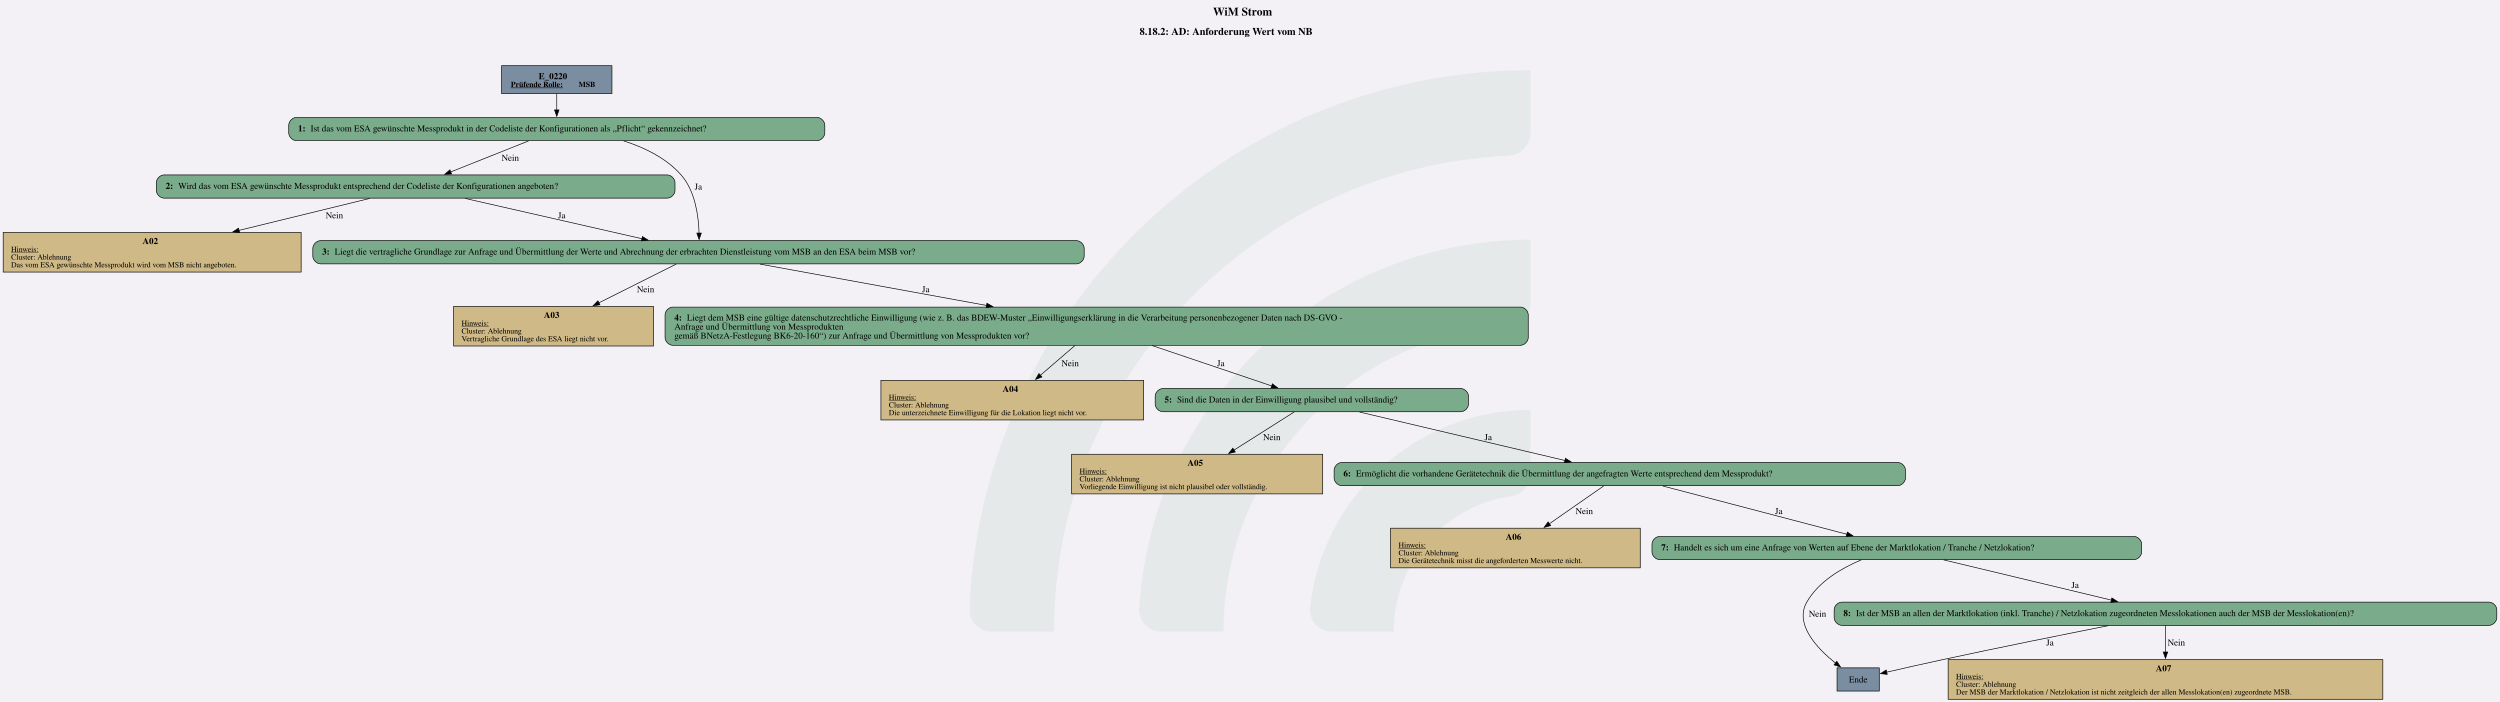
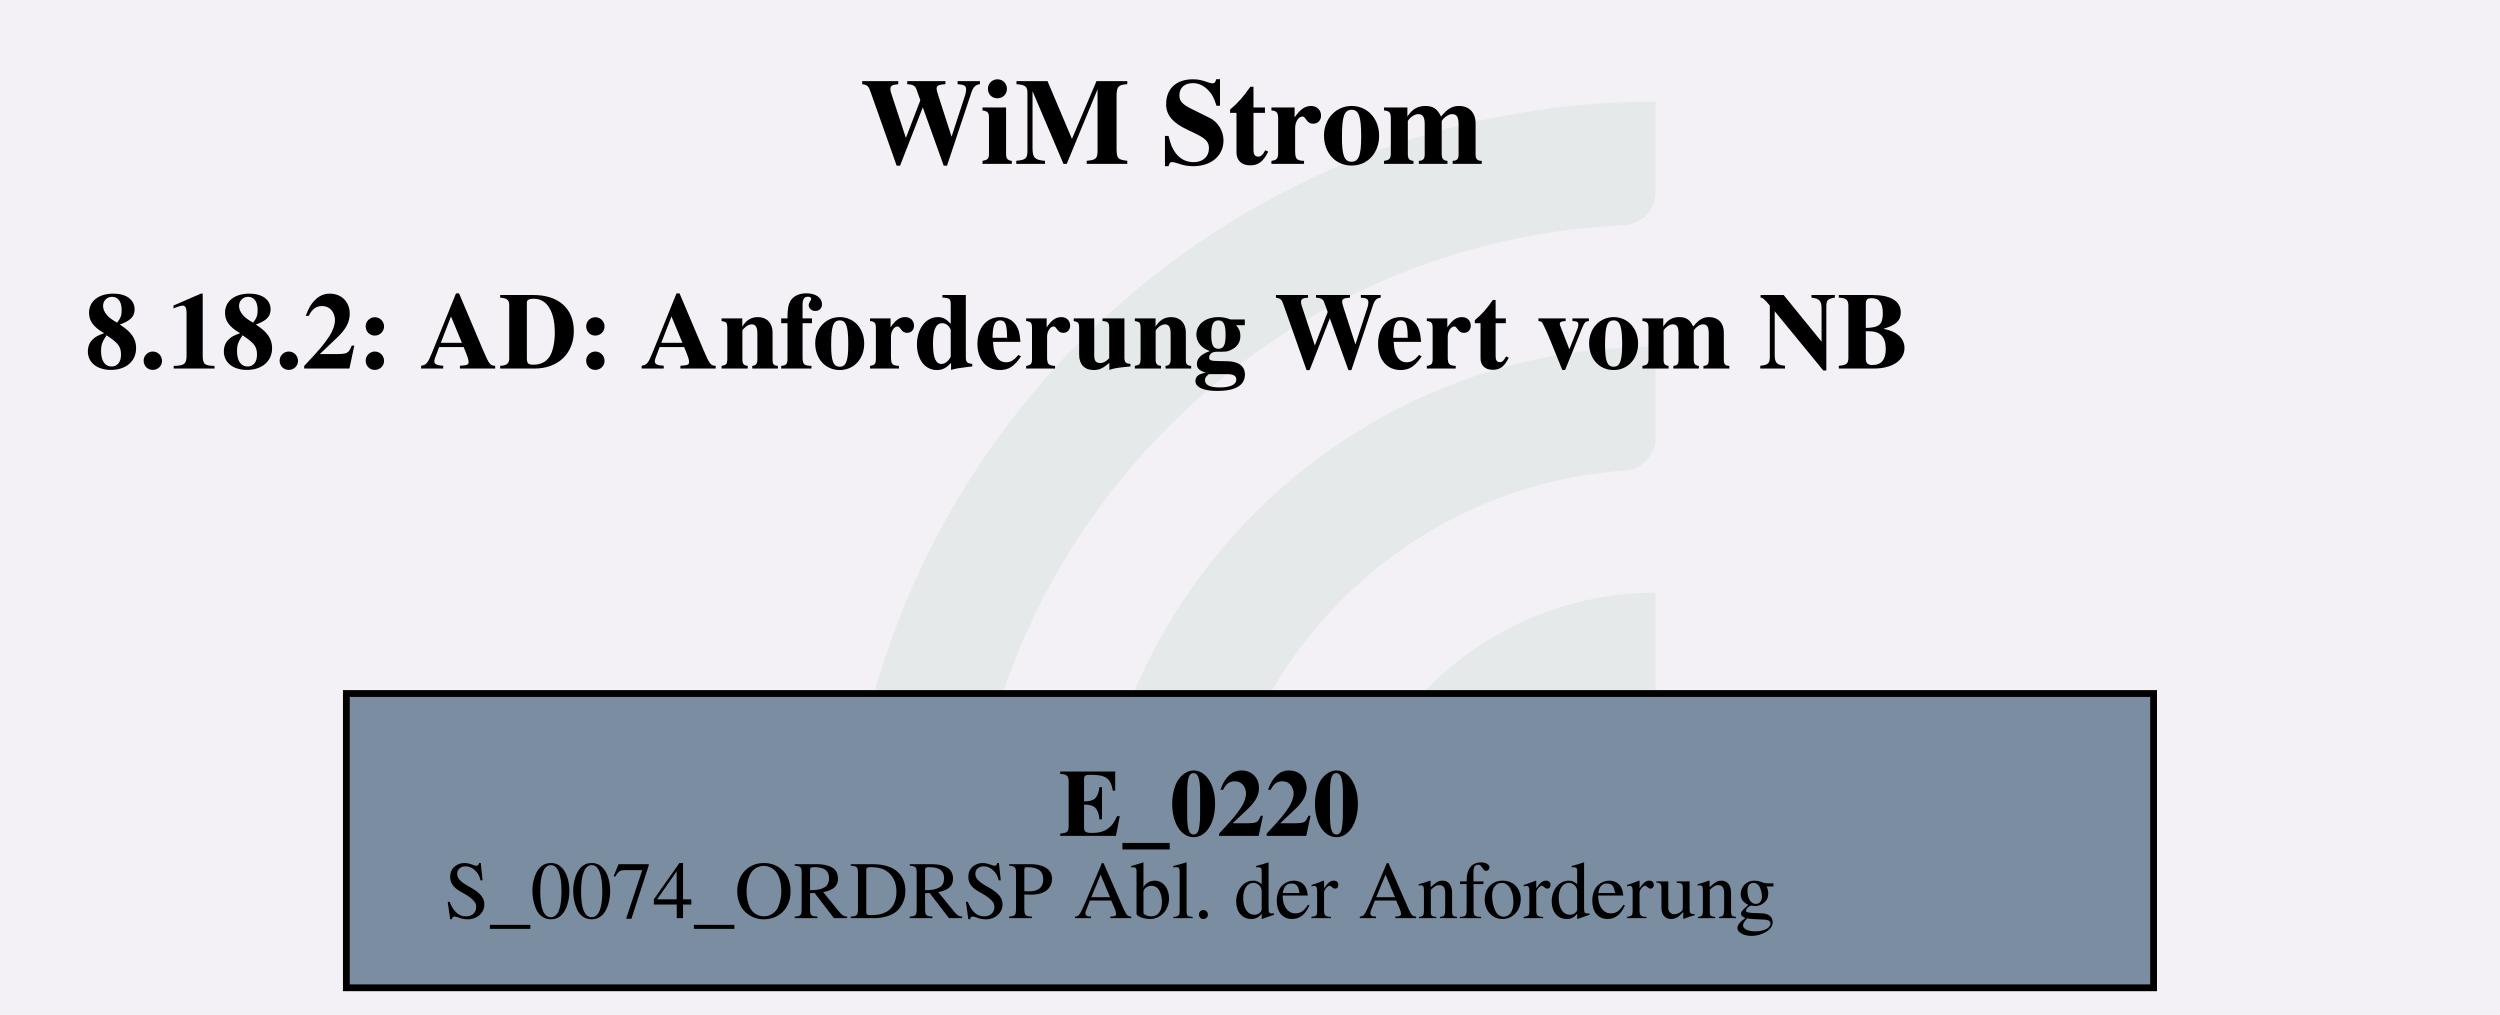
- <svg xmlns="http://www.w3.org/2000/svg" version="1.1" width="5172.0px" viewBox="0 0 5172.0 1452.0" height="1452.0px">
+ <svg xmlns="http://www.w3.org/2000/svg" version="1.1" width="489.333px" viewBox="0 0 489.333 198.667" height="198.667px">
  <g>
-     <svg version="1.1" width="5172.0px" viewBox="0 0 5172.0 1452.0" height="1452.0px">
-       <polygon fill="#f3f1f6" points="0,0 5172.0,0 5172.0,1452.0 0,1452.0" />
+     <svg version="1.1" width="489.333px" viewBox="0 0 489.333 198.667" height="198.667px">
+       <polygon fill="#f3f1f6" points="0,0 489.333,0 489.333,198.667 0,198.667" />
      <g>
-         <g transform="translate(2005.631, 145.2) scale(1 1) translate(0, 0) scale(6.566838 6.566838) ">
+         <g transform="translate(165.2589, 19.86667) scale(1 1) translate(0, 0) scale(0.898493 0.898493) ">
          <defs id="defs2">
            <clipPath clipPathUnits="userSpaceOnUse" id="clipPath23">
              <path d="M 0,568.156 H 579.236 V 0 H 0 Z" id="path21" />
            </clipPath>
          </defs>
          <g id="layer1" transform="translate(-16.54194,-55.30527)">
            <g id="g19" clip-path="url(#clipPath23)" transform="matrix(0.3527778,0,0,-0.3527778,0.01017023,243.7368)" style="opacity:0.2">
              <g id="g25" transform="translate(122.444,32.7195)">
                <path d="m 0,0 h -56.104 c -11,0 -19.898,9.123 -19.463,20.115 10.594,267.191 231.277,481.302 501.029,481.302 v -56.02 c 0,-10.98 -8.688,-19.892 -19.658,-20.393 C 180.29,414.697 0,228.005 0,0" style="fill:#6ead83;fill-opacity:0.5;fill-rule:nonzero;stroke:none" id="path27" />
              </g>
              <g id="g29" transform="translate(273.7828,32.7195)">
                <path d="m 0,0 h -55.926 c -11.228,0 -20.091,9.482 -19.435,20.69 10.744,183.439 163.389,329.388 349.485,329.388 v -56.263 c 0,-10.709 -8.273,-19.617 -18.957,-20.35 C 112.819,263.696 0,144.774 0,0" style="fill:#6ead83;fill-opacity:0.5;fill-rule:nonzero;stroke:none" id="path31" />
              </g>
              <g id="g33" transform="translate(425.7667,32.7195)">
                <path d="m 0,0 h -55.445 c -11.653,0 -20.604,10.17 -19.334,21.753 10.866,99.032 95.031,176.341 196.919,176.341 v -57.011 c 0,-10.046 -7.283,-18.755 -17.229,-20.165 C 45.688,112.522 0,61.497 0,0" style="fill:#6ead83;fill-opacity:0.5;fill-rule:nonzero;stroke:none" id="path35" />
              </g>
            </g>
          </g>
        </g>
-         <svg width="3879pt" height="1089pt" viewBox="0.00 0.00 3878.52 1089.40">
-           <g id="graph0" class="graph" transform="scale(1 1) rotate(0) translate(4 1085.4)">
-             <text text-anchor="start" x="1877.88" y="-1061.3" font-family="Times,serif" font-weight="bold" font-size="18.00">WiM Strom</text>
-             <text text-anchor="start" x="1763.88" y="-1031.2" font-family="Times,serif" font-weight="bold" font-size="16.00">8.18.2: AD: Anforderung Wert vom NB</text>
+         <svg width="367pt" height="149pt" viewBox="0.00 0.00 366.75 149.28">
+           <g id="graph0" class="graph" transform="scale(1 1) rotate(0) translate(4 145.28)">
+             <text text-anchor="start" x="122" y="-121.18" font-family="Times,serif" font-weight="bold" font-size="18.00">WiM Strom</text>
+             <text text-anchor="start" x="8" y="-91.08" font-family="Times,serif" font-weight="bold" font-size="16.00">8.18.2: AD: Anforderung Wert vom NB</text>
            <g id="node1" class="node">
-               <polygon fill="#7a8da1" stroke="black" points="944.89,-983.4 773.59,-983.4 773.59,-940.12 944.89,-940.12 944.89,-983.4" />
-               <text text-anchor="start" x="831.12" y="-962.46" font-family="Times,serif" font-weight="bold" font-size="14.00">E_0220</text>
-               <text text-anchor="start" x="787.99" y="-950.36" font-family="Times,serif" font-weight="bold" text-decoration="underline" font-size="12.00">Prüfende Rolle:</text>
-               <text text-anchor="start" x="892.99" y="-950.36" font-family="Times,serif" font-weight="bold" font-size="12.00"> MSB</text>
-             </g>
-             <g id="node2" class="node">
-               <path fill="#7aab8a" stroke="black" d="M1263.26,-903.12C1263.26,-903.12 455.22,-903.12 455.22,-903.12 449.22,-903.12 443.22,-897.12 443.22,-891.12 443.22,-891.12 443.22,-879.12 443.22,-879.12 443.22,-873.12 449.22,-867.12 455.22,-867.12 455.22,-867.12 1263.26,-867.12 1263.26,-867.12 1269.26,-867.12 1275.26,-873.12 1275.26,-879.12 1275.26,-879.12 1275.26,-891.12 1275.26,-891.12 1275.26,-897.12 1269.26,-903.12 1263.26,-903.12" />
-               <text text-anchor="start" x="457.62" y="-881.44" font-family="Times,serif" font-weight="bold" font-size="14.00">1: </text>
-               <text text-anchor="start" x="477.12" y="-881.44" font-family="Times,serif" font-size="14.00">Ist das vom ESA gewünschte Messprodukt in der Codeliste der Konfigurationen als „Pflicht“ gekennzeichnet?</text>
-             </g>
-             <g id="edge1" class="edge">
-               <path fill="none" stroke="black" d="M859.24,-939.97C859.24,-932.11 859.24,-923.03 859.24,-914.59" />
-               <polygon fill="black" stroke="black" points="862.74,-914.79 859.24,-904.79 855.74,-914.79 862.74,-914.79" />
-             </g>
-             <g id="node3" class="node">
-               <path fill="#7aab8a" stroke="black" d="M1030.76,-813.87C1030.76,-813.87 249.72,-813.87 249.72,-813.87 243.72,-813.87 237.72,-807.87 237.72,-801.87 237.72,-801.87 237.72,-789.87 237.72,-789.87 237.72,-783.87 243.72,-777.87 249.72,-777.87 249.72,-777.87 1030.76,-777.87 1030.76,-777.87 1036.76,-777.87 1042.76,-783.87 1042.76,-789.87 1042.76,-789.87 1042.76,-801.87 1042.76,-801.87 1042.76,-807.87 1036.76,-813.87 1030.76,-813.87" />
-               <text text-anchor="start" x="252.12" y="-792.19" font-family="Times,serif" font-weight="bold" font-size="14.00">2: </text>
-               <text text-anchor="start" x="271.62" y="-792.19" font-family="Times,serif" font-size="14.00">Wird das vom ESA gewünschte Messprodukt entsprechend der Codeliste der Konfigurationen angeboten?</text>
-             </g>
-             <g id="edge2" class="edge">
-               <path fill="none" stroke="black" d="M815.45,-866.67C780.68,-852.82 731.9,-833.39 694.63,-818.54" />
-               <polygon fill="black" stroke="black" points="695.95,-815.3 685.36,-814.85 693.36,-821.8 695.95,-815.3" />
-               <text text-anchor="middle" x="787.12" y="-835.82" font-family="Times,serif" font-size="14.00">Nein</text>
-             </g>
-             <g id="node5" class="node">
-               <path fill="#7aab8a" stroke="black" d="M1665.89,-711.86C1665.89,-711.86 492.59,-711.86 492.59,-711.86 486.59,-711.86 480.59,-705.86 480.59,-699.86 480.59,-699.86 480.59,-687.86 480.59,-687.86 480.59,-681.86 486.59,-675.86 492.59,-675.86 492.59,-675.86 1665.89,-675.86 1665.89,-675.86 1671.89,-675.86 1677.89,-681.86 1677.89,-687.86 1677.89,-687.86 1677.89,-699.86 1677.89,-699.86 1677.89,-705.86 1671.89,-711.86 1665.89,-711.86" />
-               <text text-anchor="start" x="494.99" y="-690.18" font-family="Times,serif" font-weight="bold" font-size="14.00">3: </text>
-               <text text-anchor="start" x="514.49" y="-690.18" font-family="Times,serif" font-size="14.00">Liegt die vertragliche Grundlage zur Anfrage und Übermittlung der Werte und Abrechnung der erbrachten Dienstleistung vom MSB an den ESA beim MSB vor?</text>
-             </g>
-             <g id="edge3" class="edge">
-               <path fill="none" stroke="black" d="M963.14,-866.67C995.78,-856.36 1029.25,-839.95 1052.24,-813.87 1074.23,-788.92 1079.4,-749.83 1080.12,-723.31" />
-               <polygon fill="black" stroke="black" points="1083.61,-723.64 1080.17,-713.62 1076.61,-723.61 1083.61,-723.64" />
-               <text text-anchor="middle" x="1078.99" y="-791.19" font-family="Times,serif" font-size="14.00">Ja</text>
-             </g>
-             <g id="node4" class="node">
-               <polygon fill="#cfb986" stroke="black" points="462.48,-724.62 0,-724.62 0,-663.1 462.48,-663.1 462.48,-724.62" />
-               <text text-anchor="start" x="216.24" y="-706.56" font-family="Times,serif" font-weight="bold" font-size="14.00">A02</text>
-               <text text-anchor="start" x="12.24" y="-694.46" font-family="Times,serif" text-decoration="underline" font-size="12.00">Hinweis:</text>
-               <text text-anchor="start" x="12.24" y="-682.46" font-family="Times,serif" font-size="12.00">Cluster: Ablehnung</text>
-               <text text-anchor="start" x="12.24" y="-670.46" font-family="Times,serif" font-size="12.00">Das vom ESA gewünschte Messprodukt wird vom MSB nicht angeboten.</text>
-             </g>
-             <g id="edge4" class="edge">
-               <path fill="none" stroke="black" d="M569,-777.45C513.06,-763.77 433.55,-744.33 365.73,-727.75" />
-               <polygon fill="black" stroke="black" points="366.97,-724.45 356.42,-725.47 365.3,-731.24 366.97,-724.45" />
-               <text text-anchor="middle" x="514.12" y="-746.57" font-family="Times,serif" font-size="14.00">Nein</text>
-             </g>
-             <g id="edge5" class="edge">
-               <path fill="none" stroke="black" d="M716.96,-777.39C793.6,-759.93 911.27,-733.13 991.56,-714.83" />
-               <polygon fill="black" stroke="black" points="992.19,-718.28 1001.16,-712.65 990.63,-711.46 992.19,-718.28" />
-               <text text-anchor="middle" x="866.99" y="-746.57" font-family="Times,serif" font-size="14.00">Ja</text>
-             </g>
-             <g id="node6" class="node">
-               <polygon fill="#cfb986" stroke="black" points="1009.36,-609.85 699.12,-609.85 699.12,-548.33 1009.36,-548.33 1009.36,-609.85" />
-               <text text-anchor="start" x="839.24" y="-591.79" font-family="Times,serif" font-weight="bold" font-size="14.00">A03</text>
-               <text text-anchor="start" x="711.37" y="-579.69" font-family="Times,serif" text-decoration="underline" font-size="12.00">Hinweis:</text>
-               <text text-anchor="start" x="711.37" y="-567.69" font-family="Times,serif" font-size="12.00">Cluster: Ablehnung</text>
-               <text text-anchor="start" x="711.37" y="-555.69" font-family="Times,serif" font-size="12.00">Vertragliche Grundlage des ESA liegt nicht vor.</text>
-             </g>
-             <g id="edge6" class="edge">
-               <path fill="none" stroke="black" d="M1044.58,-675.49C1012.71,-659.52 964.51,-635.35 924.58,-615.34" />
-               <polygon fill="black" stroke="black" points="926.22,-612.25 915.71,-610.9 923.08,-618.51 926.22,-612.25" />
-               <text text-anchor="middle" x="997.12" y="-631.8" font-family="Times,serif" font-size="14.00">Nein</text>
-             </g>
-             <g id="node7" class="node">
-               <path fill="#7aab8a" stroke="black" d="M2355.14,-608.73C2355.14,-608.73 1039.34,-608.73 1039.34,-608.73 1033.34,-608.73 1027.34,-602.73 1027.34,-596.73 1027.34,-596.73 1027.34,-561.45 1027.34,-561.45 1027.34,-555.45 1033.34,-549.45 1039.34,-549.45 1039.34,-549.45 2355.14,-549.45 2355.14,-549.45 2361.14,-549.45 2367.14,-555.45 2367.14,-561.45 2367.14,-561.45 2367.14,-596.73 2367.14,-596.73 2367.14,-602.73 2361.14,-608.73 2355.14,-608.73" />
-               <text text-anchor="start" x="1041.74" y="-587.79" font-family="Times,serif" font-weight="bold" font-size="14.00">4: </text>
-               <text text-anchor="start" x="1061.24" y="-587.79" font-family="Times,serif" font-size="14.00">Liegt dem MSB eine gültige datenschutzrechtliche Einwilligung (wie z. B. das BDEW-Muster „Einwilligungserklärung in die Verarbeitung personenbezogener Daten nach DS-GVO - </text>
-               <text text-anchor="start" x="1041.74" y="-573.79" font-family="Times,serif" font-size="14.00">Anfrage und Übermittlung von Messprodukten </text>
-               <text text-anchor="start" x="1041.74" y="-559.79" font-family="Times,serif" font-size="14.00">gemäß BNetzA-Festlegung BK6-20-160“) zur Anfrage und Übermittlung von Messprodukten vor?</text>
-             </g>
-             <g id="edge7" class="edge">
-               <path fill="none" stroke="black" d="M1175.12,-675.36C1268.72,-658.29 1413.17,-631.93 1526.43,-611.26" />
-               <polygon fill="black" stroke="black" points="1526.94,-614.72 1536.14,-609.49 1525.68,-607.84 1526.94,-614.72" />
-               <text text-anchor="middle" x="1431.99" y="-631.8" font-family="Times,serif" font-size="14.00">Ja</text>
-             </g>
-             <g id="node8" class="node">
-               <polygon fill="#cfb986" stroke="black" points="1770.11,-495.08 1362.38,-495.08 1362.38,-433.56 1770.11,-433.56 1770.11,-495.08" />
-               <text text-anchor="start" x="1551.24" y="-477.02" font-family="Times,serif" font-weight="bold" font-size="14.00">A04</text>
-               <text text-anchor="start" x="1374.62" y="-464.92" font-family="Times,serif" text-decoration="underline" font-size="12.00">Hinweis:</text>
-               <text text-anchor="start" x="1374.62" y="-452.92" font-family="Times,serif" font-size="12.00">Cluster: Ablehnung</text>
-               <text text-anchor="start" x="1374.62" y="-440.92" font-family="Times,serif" font-size="12.00">Die unterzeichnete Einwilligung für die Lokation liegt nicht vor.</text>
-             </g>
-             <g id="edge8" class="edge">
-               <path fill="none" stroke="black" d="M1663.5,-549.05C1647.09,-534.92 1627.16,-517.76 1609.62,-502.66" />
-               <polygon fill="black" stroke="black" points="1612.24,-500.3 1602.38,-496.43 1607.68,-505.61 1612.24,-500.3" />
-               <text text-anchor="middle" x="1656.12" y="-517.03" font-family="Times,serif" font-size="14.00">Nein</text>
-             </g>
-             <g id="node9" class="node">
-               <path fill="#7aab8a" stroke="black" d="M2262.39,-482.32C2262.39,-482.32 1800.09,-482.32 1800.09,-482.32 1794.09,-482.32 1788.09,-476.32 1788.09,-470.32 1788.09,-470.32 1788.09,-458.32 1788.09,-458.32 1788.09,-452.32 1794.09,-446.32 1800.09,-446.32 1800.09,-446.32 2262.39,-446.32 2262.39,-446.32 2268.39,-446.32 2274.39,-452.32 2274.39,-458.32 2274.39,-458.32 2274.39,-470.32 2274.39,-470.32 2274.39,-476.32 2268.39,-482.32 2262.39,-482.32" />
-               <text text-anchor="start" x="1802.49" y="-460.64" font-family="Times,serif" font-weight="bold" font-size="14.00">5: </text>
-               <text text-anchor="start" x="1821.99" y="-460.64" font-family="Times,serif" font-size="14.00">Sind die Daten in der Einwilligung plausibel und vollständig?</text>
-             </g>
-             <g id="edge9" class="edge">
-               <path fill="none" stroke="black" d="M1783.25,-549.05C1841.36,-529.43 1916.72,-503.99 1969.05,-486.32" />
-               <polygon fill="black" stroke="black" points="1970.06,-489.67 1978.41,-483.16 1967.82,-483.04 1970.06,-489.67" />
-               <text text-anchor="middle" x="1889.99" y="-517.03" font-family="Times,serif" font-size="14.00">Ja</text>
-             </g>
-             <g id="node10" class="node">
-               <polygon fill="#cfb986" stroke="black" points="2048.11,-380.31 1658.38,-380.31 1658.38,-318.79 2048.11,-318.79 2048.11,-380.31" />
-               <text text-anchor="start" x="1838.24" y="-362.25" font-family="Times,serif" font-weight="bold" font-size="14.00">A05</text>
-               <text text-anchor="start" x="1670.62" y="-350.15" font-family="Times,serif" text-decoration="underline" font-size="12.00">Hinweis:</text>
-               <text text-anchor="start" x="1670.62" y="-338.15" font-family="Times,serif" font-size="12.00">Cluster: Ablehnung</text>
-               <text text-anchor="start" x="1670.62" y="-326.15" font-family="Times,serif" font-size="12.00">Vorliegende Einwilligung ist nicht plausibel oder vollständig.</text>
-             </g>
-             <g id="edge10" class="edge">
-               <path fill="none" stroke="black" d="M2003.82,-445.95C1978.98,-430.21 1941.6,-406.53 1910.3,-386.7" />
-               <polygon fill="black" stroke="black" points="1912.4,-383.89 1902.08,-381.49 1908.65,-389.8 1912.4,-383.89" />
-               <text text-anchor="middle" x="1969.12" y="-402.26" font-family="Times,serif" font-size="14.00">Nein</text>
-             </g>
-             <g id="node11" class="node">
-               <path fill="#7aab8a" stroke="black" d="M2940.64,-367.55C2940.64,-367.55 2077.84,-367.55 2077.84,-367.55 2071.84,-367.55 2065.84,-361.55 2065.84,-355.55 2065.84,-355.55 2065.84,-343.55 2065.84,-343.55 2065.84,-337.55 2071.84,-331.55 2077.84,-331.55 2077.84,-331.55 2940.64,-331.55 2940.64,-331.55 2946.64,-331.55 2952.64,-337.55 2952.64,-343.55 2952.64,-343.55 2952.64,-355.55 2952.64,-355.55 2952.64,-361.55 2946.64,-367.55 2940.64,-367.55" />
-               <text text-anchor="start" x="2080.24" y="-345.87" font-family="Times,serif" font-weight="bold" font-size="14.00">6: </text>
-               <text text-anchor="start" x="2099.74" y="-345.87" font-family="Times,serif" font-size="14.00">Ermöglicht die vorhandene Gerätetechnik die Übermittlung der angefragten Werte entsprechend dem Messprodukt?</text>
-             </g>
-             <g id="edge11" class="edge">
-               <path fill="none" stroke="black" d="M2105.4,-445.82C2191.62,-425.48 2333.64,-391.98 2424.24,-370.6" />
-               <polygon fill="black" stroke="black" points="2424.89,-374.05 2433.82,-368.34 2423.29,-367.23 2424.89,-374.05" />
-               <text text-anchor="middle" x="2304.99" y="-402.26" font-family="Times,serif" font-size="14.00">Ja</text>
-             </g>
-             <g id="node12" class="node">
-               <polygon fill="#cfb986" stroke="black" points="2540.98,-265.54 2153.5,-265.54 2153.5,-204.02 2540.98,-204.02 2540.98,-265.54" />
-               <text text-anchor="start" x="2332.24" y="-247.48" font-family="Times,serif" font-weight="bold" font-size="14.00">A06</text>
-               <text text-anchor="start" x="2165.74" y="-235.38" font-family="Times,serif" text-decoration="underline" font-size="12.00">Hinweis:</text>
-               <text text-anchor="start" x="2165.74" y="-223.38" font-family="Times,serif" font-size="12.00">Cluster: Ablehnung</text>
-               <text text-anchor="start" x="2165.74" y="-211.38" font-family="Times,serif" font-size="12.00">Die Gerätetechnik misst die angeforderten Messwerte nicht.</text>
-             </g>
-             <g id="edge12" class="edge">
-               <path fill="none" stroke="black" d="M2484.28,-331.18C2461.88,-315.58 2428.25,-292.17 2399.91,-272.44" />
-               <polygon fill="black" stroke="black" points="2401.97,-269.62 2391.77,-266.78 2397.98,-275.36 2401.97,-269.62" />
-               <text text-anchor="middle" x="2454.11" y="-287.49" font-family="Times,serif" font-size="14.00">Nein</text>
-             </g>
-             <g id="node13" class="node">
-               <path fill="#7aab8a" stroke="black" d="M3307.26,-252.78C3307.26,-252.78 2571.21,-252.78 2571.21,-252.78 2565.21,-252.78 2559.21,-246.78 2559.21,-240.78 2559.21,-240.78 2559.21,-228.78 2559.21,-228.78 2559.21,-222.78 2565.21,-216.78 2571.21,-216.78 2571.21,-216.78 3307.26,-216.78 3307.26,-216.78 3313.26,-216.78 3319.26,-222.78 3319.26,-228.78 3319.26,-228.78 3319.26,-240.78 3319.26,-240.78 3319.26,-246.78 3313.26,-252.78 3307.26,-252.78" />
-               <text text-anchor="start" x="2573.61" y="-231.1" font-family="Times,serif" font-weight="bold" font-size="14.00">7: </text>
-               <text text-anchor="start" x="2593.11" y="-231.1" font-family="Times,serif" font-size="14.00">Handelt es sich um eine Anfrage von Werten auf Ebene der Marktlokation / Tranche / Netzlokation?</text>
-             </g>
-             <g id="edge13" class="edge">
-               <path fill="none" stroke="black" d="M2575.96,-331.05C2653.28,-310.78 2780.49,-277.41 2862.02,-256.03" />
-               <polygon fill="black" stroke="black" points="2862.47,-259.53 2871.26,-253.61 2860.7,-252.76 2862.47,-259.53" />
-               <text text-anchor="middle" x="2755.99" y="-287.49" font-family="Times,serif" font-size="14.00">Ja</text>
-             </g>
-             <g id="node14" class="node">
-               <polygon fill="#7a8da1" stroke="black" points="2912.01,-48.76 2846.46,-48.76 2846.46,-12.76 2912.01,-12.76 2912.01,-48.76" />
-               <text text-anchor="middle" x="2879.24" y="-26.08" font-family="Times,serif" font-size="14.00">Ende</text>
-             </g>
-             <g id="edge15" class="edge">
-               <path fill="none" stroke="black" d="M2884.19,-216.42C2853.39,-203.56 2817.64,-182.65 2799.49,-150.77 2780.15,-116.78 2814.65,-79.65 2844.15,-56.06" />
-               <polygon fill="black" stroke="black" points="2846.09,-58.98 2851.88,-50.11 2841.82,-53.43 2846.09,-58.98" />
-               <text text-anchor="middle" x="2816.11" y="-128.09" font-family="Times,serif" font-size="14.00">Nein</text>
-             </g>
-             <g id="node15" class="node">
-               <path fill="#7aab8a" stroke="black" d="M3858.51,-150.77C3858.51,-150.77 2853.96,-150.77 2853.96,-150.77 2847.96,-150.77 2841.96,-144.77 2841.96,-138.77 2841.96,-138.77 2841.96,-126.77 2841.96,-126.77 2841.96,-120.77 2847.96,-114.77 2853.96,-114.77 2853.96,-114.77 3858.51,-114.77 3858.51,-114.77 3864.51,-114.77 3870.51,-120.77 3870.51,-126.77 3870.51,-126.77 3870.51,-138.77 3870.51,-138.77 3870.51,-144.77 3864.51,-150.77 3858.51,-150.77" />
-               <text text-anchor="start" x="2856.36" y="-129.09" font-family="Times,serif" font-weight="bold" font-size="14.00">8: </text>
-               <text text-anchor="start" x="2875.86" y="-129.09" font-family="Times,serif" font-size="14.00">Ist der MSB an allen der Marktlokation (inkl. Tranche) / Netzlokation zugeordneten Messlokationen auch der MSB der Messlokation(en)?</text>
-             </g>
-             <g id="edge14" class="edge">
-               <path fill="none" stroke="black" d="M3011.88,-216.36C3084.49,-198.94 3196.05,-172.19 3272.39,-153.88" />
-               <polygon fill="black" stroke="black" points="3273.01,-157.33 3281.92,-151.6 3271.38,-150.52 3273.01,-157.33" />
-               <text text-anchor="middle" x="3215.99" y="-172.72" font-family="Times,serif" font-size="14.00">Ja</text>
-             </g>
-             <g id="edge17" class="edge">
-               <path fill="none" stroke="black" d="M3267.23,-114.29C3197.28,-100.4 3097.43,-80.27 3010.24,-61.52 2981.27,-55.29 2948.79,-47.91 2923.42,-42.06" />
-               <polygon fill="black" stroke="black" points="2924.31,-38.68 2913.78,-39.83 2922.73,-45.5 2924.31,-38.68" />
-               <text text-anchor="middle" x="3176.99" y="-83.47" font-family="Times,serif" font-size="14.00">Ja</text>
-             </g>
-             <g id="node16" class="node">
-               <polygon fill="#cfb986" stroke="black" points="3693.6,-61.52 3018.88,-61.52 3018.88,0 3693.6,0 3693.6,-61.52" />
-               <text text-anchor="start" x="3341.24" y="-43.46" font-family="Times,serif" font-weight="bold" font-size="14.00">A07</text>
-               <text text-anchor="start" x="3031.11" y="-31.36" font-family="Times,serif" text-decoration="underline" font-size="12.00">Hinweis:</text>
-               <text text-anchor="start" x="3031.11" y="-19.36" font-family="Times,serif" font-size="12.00">Cluster: Ablehnung</text>
-               <text text-anchor="start" x="3031.11" y="-7.36" font-family="Times,serif" font-size="12.00">Der MSB der Marktlokation / Netzlokation ist nicht zeitgleich der allen Messlokation(en) zugeordnete MSB.</text>
-             </g>
-             <g id="edge16" class="edge">
-               <path fill="none" stroke="black" d="M3356.24,-114.35C3356.24,-102.96 3356.24,-87.57 3356.24,-73.16" />
-               <polygon fill="black" stroke="black" points="3359.74,-73.42 3356.24,-63.42 3352.74,-73.42 3359.74,-73.42" />
-               <text text-anchor="middle" x="3373.11" y="-83.47" font-family="Times,serif" font-size="14.00">Nein</text>
+               <polygon fill="#7a8da1" stroke="black" points="312.27,-43.28 46.47,-43.28 46.47,0 312.27,0 312.27,-43.28" />
+               <text text-anchor="start" x="151.25" y="-22.34" font-family="Times,serif" font-weight="bold" font-size="14.00">E_0220</text>
+               <text text-anchor="start" x="60.88" y="-10.24" font-family="Times,serif" font-size="12.00">S_0074_ORDRSP Abl. der Anforderung</text>
            </g>
          </g>
        </svg>
      </g>
    </svg>
  </g>
</svg>
